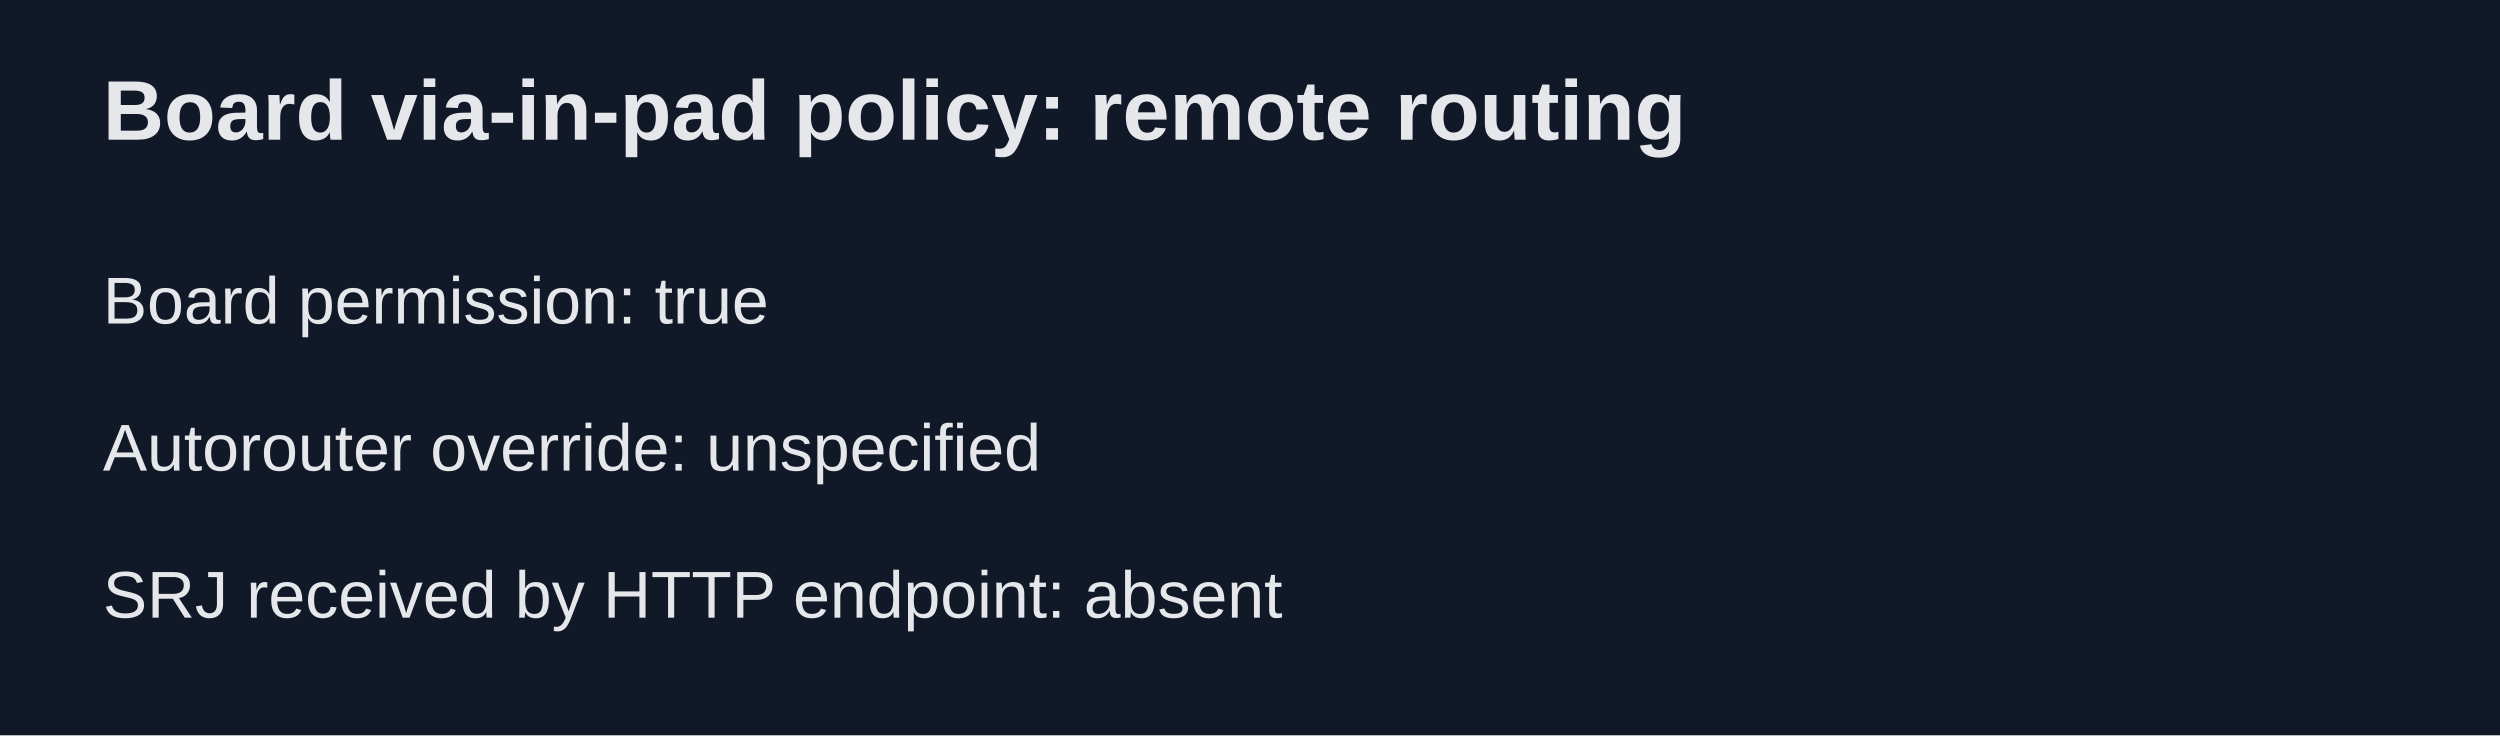
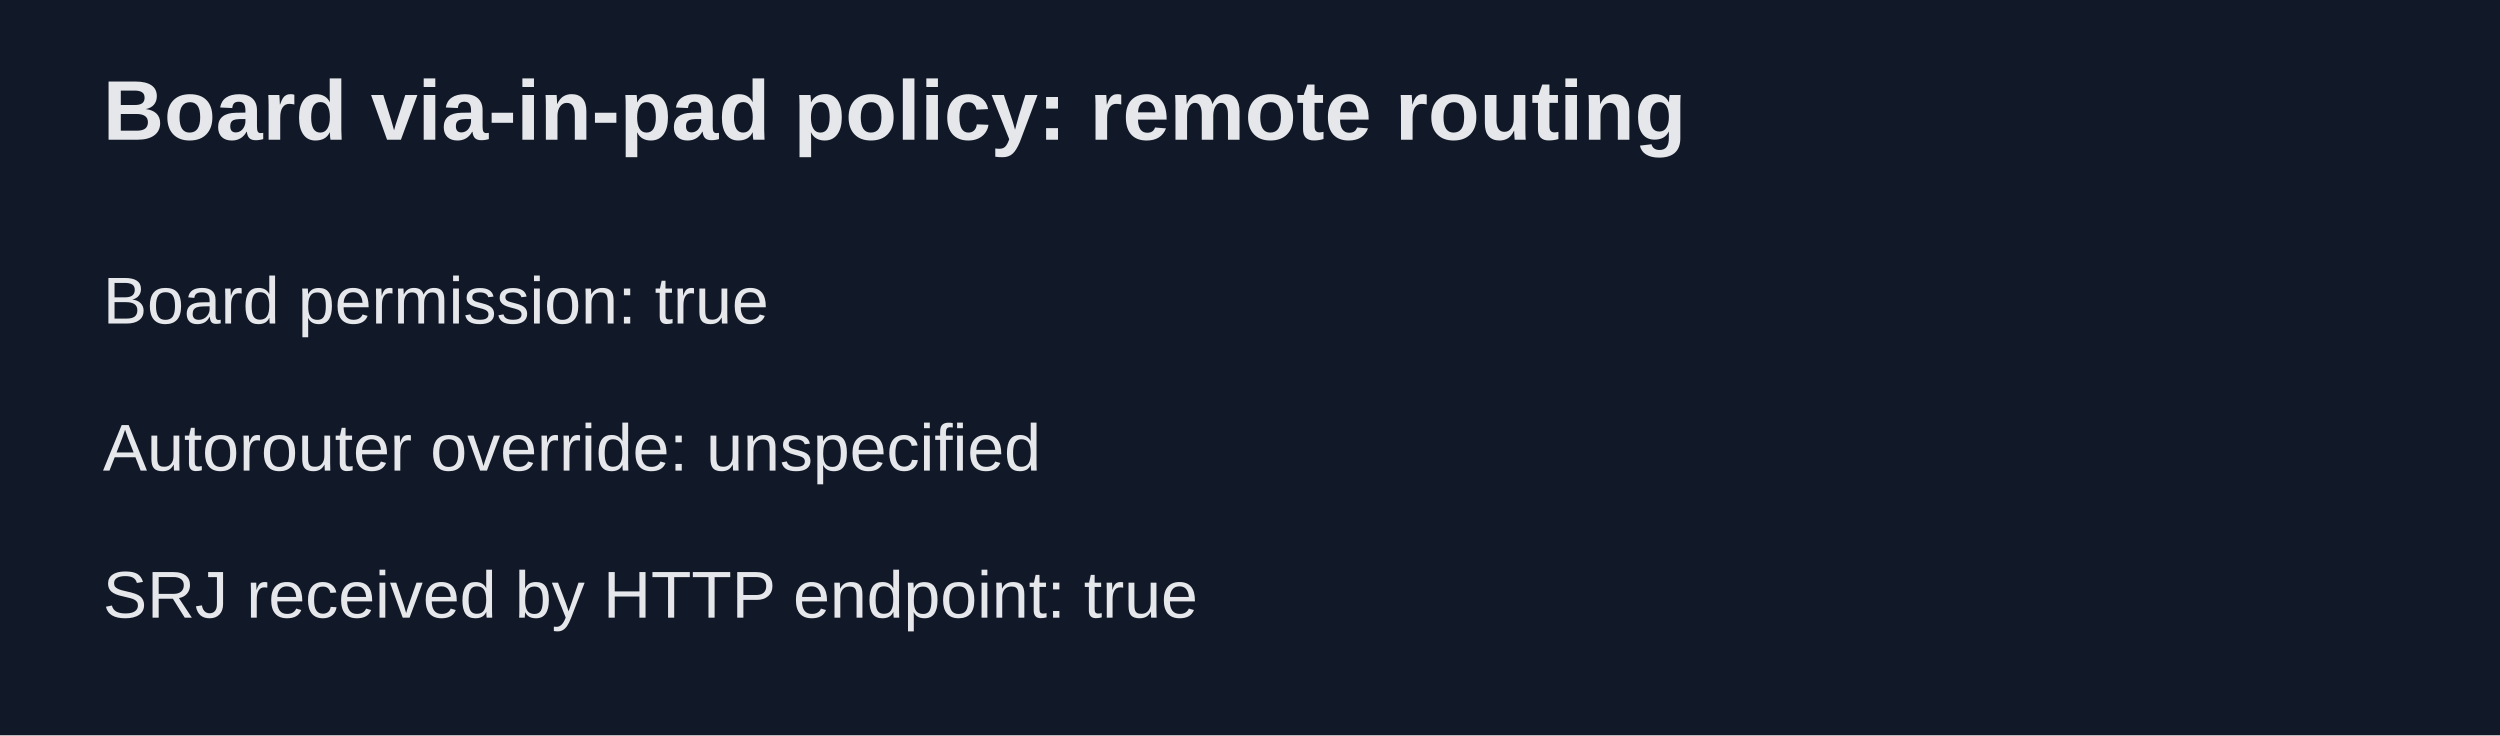
<svg xmlns="http://www.w3.org/2000/svg" width="680" height="200" viewBox="0 0 680 200">
  <rect width="680" height="200" fill="#111827" />
  <g font-family="Arial, sans-serif" fill="#e5e7eb">
    <text x="28" y="38" font-size="23" font-weight="bold">Board via-in-pad policy: remote routing</text>
    <text x="28" y="88" font-size="18">Board permission: true</text>
    <text x="28" y="128" font-size="18">Autorouter override: unspecified</text>
-     <text x="28" y="168" font-size="18">SRJ received by HTTP endpoint: absent</text>
+     <text x="28" y="168" font-size="18">SRJ received by HTTP endpoint: true</text>
  </g>
</svg>
